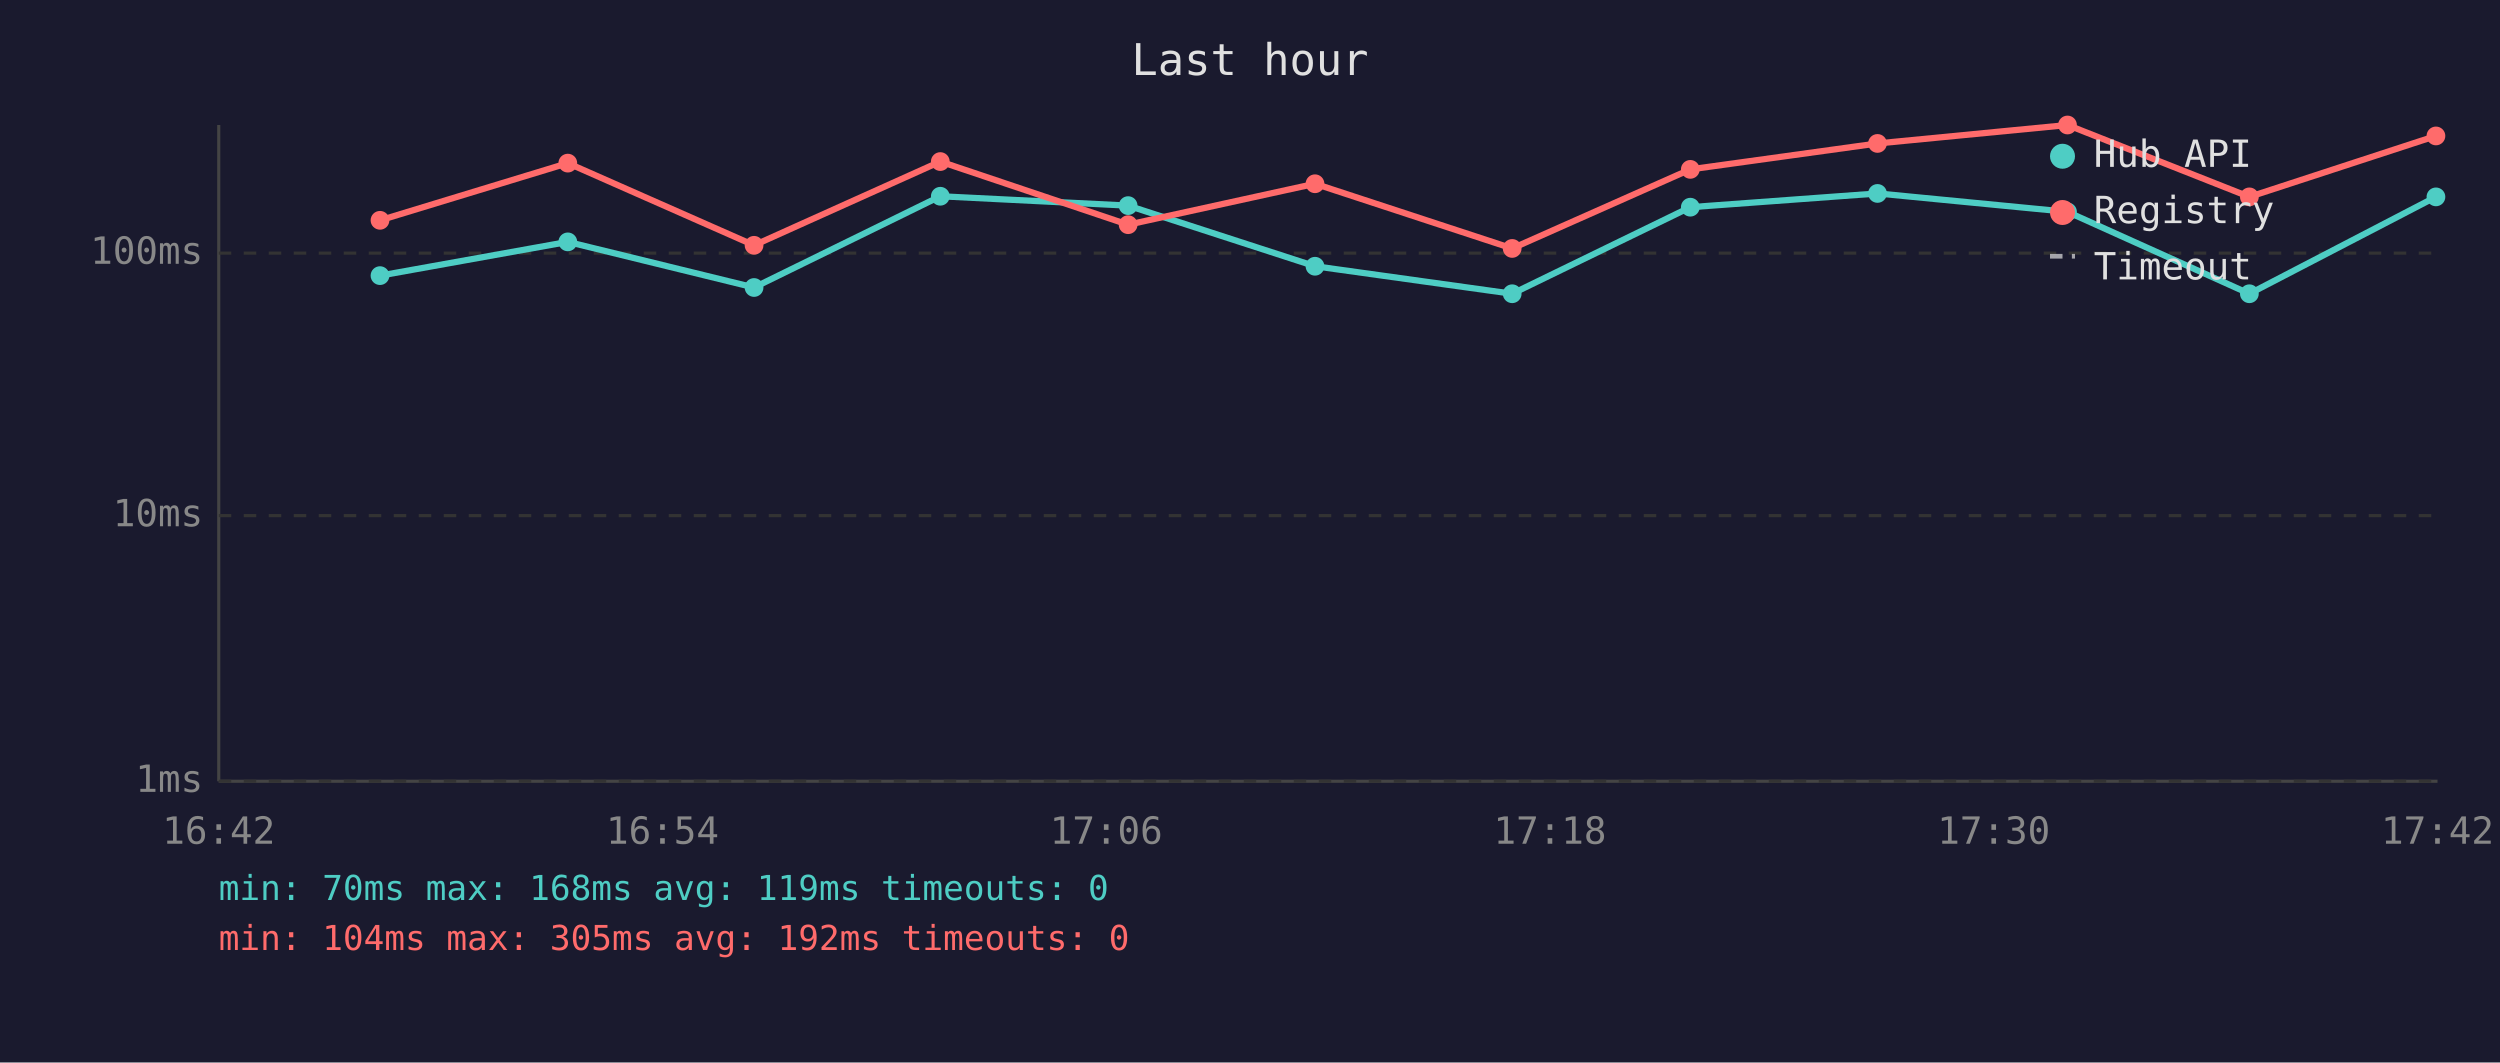
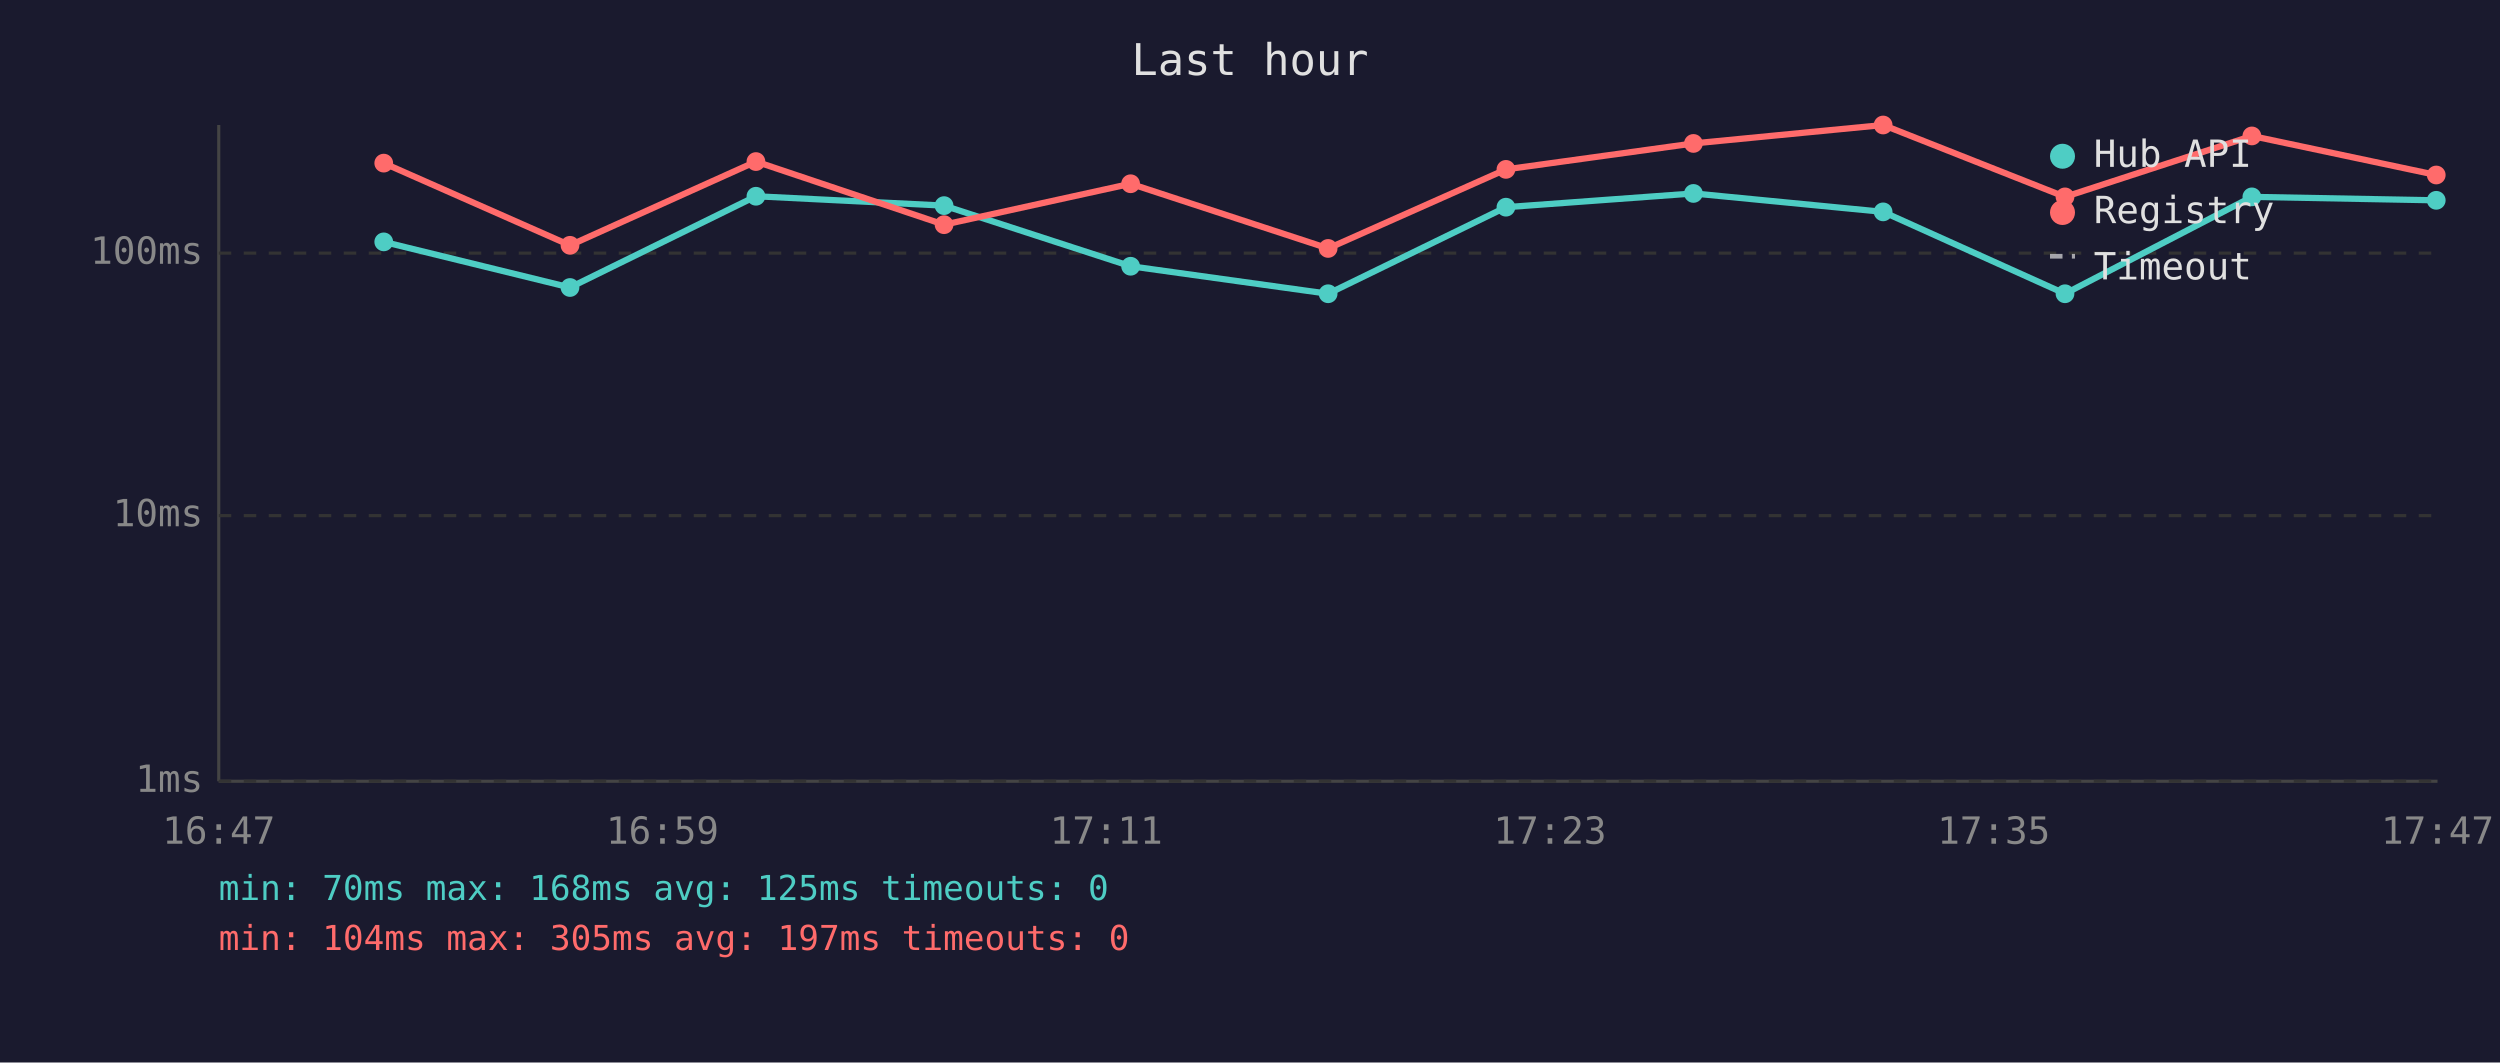
<svg xmlns="http://www.w3.org/2000/svg" viewBox="0 0 800 340" font-family="monospace" font-size="12">
  <rect width="800" height="340" fill="#1a1a2e" />
  <text x="400" y="24" fill="#e0e0e0" font-size="14" text-anchor="middle">Last hour</text>
  <line x1="70" y1="40" x2="70" y2="250" stroke="#444" stroke-width="1" />
  <line x1="70" y1="250" x2="780" y2="250" stroke="#444" stroke-width="1" />
  <line x1="70" y1="250" x2="780" y2="250" stroke="#333" stroke-width="1" stroke-dasharray="4" />
  <text x="65" y="250" fill="#888" text-anchor="end" dominant-baseline="middle">1ms</text>
  <line x1="70" y1="165" x2="780" y2="165" stroke="#333" stroke-width="1" stroke-dasharray="4" />
  <text x="65" y="165" fill="#888" text-anchor="end" dominant-baseline="middle">10ms</text>
  <line x1="70" y1="81" x2="780" y2="81" stroke="#333" stroke-width="1" stroke-dasharray="4" />
  <text x="65" y="81" fill="#888" text-anchor="end" dominant-baseline="middle">100ms</text>
-   <text x="70" y="270" fill="#888" text-anchor="middle">16:42</text>
-   <text x="212" y="270" fill="#888" text-anchor="middle">16:54</text>
-   <text x="354" y="270" fill="#888" text-anchor="middle">17:06</text>
-   <text x="496" y="270" fill="#888" text-anchor="middle">17:18</text>
-   <text x="638" y="270" fill="#888" text-anchor="middle">17:30</text>
-   <text x="780" y="270" fill="#888" text-anchor="middle">17:42</text>
-   <polyline points="121.6,88.2 181.7,77.4 241.3,92.0 300.9,62.8 361.0,65.8 420.8,85.2 483.9,94.0 540.9,66.3 600.8,61.9 661.6,67.8 719.8,94.0 779.5,63.0" fill="none" stroke="#4ecdc4" stroke-width="2" opacity="1" />
-   <circle cx="121.6" cy="88.2" r="3" fill="#4ecdc4" />
-   <circle cx="181.7" cy="77.4" r="3" fill="#4ecdc4" />
-   <circle cx="241.3" cy="92.0" r="3" fill="#4ecdc4" />
-   <circle cx="300.9" cy="62.8" r="3" fill="#4ecdc4" />
-   <circle cx="361.0" cy="65.8" r="3" fill="#4ecdc4" />
-   <circle cx="420.8" cy="85.2" r="3" fill="#4ecdc4" />
-   <circle cx="483.9" cy="94.0" r="3" fill="#4ecdc4" />
-   <circle cx="540.9" cy="66.3" r="3" fill="#4ecdc4" />
-   <circle cx="600.8" cy="61.9" r="3" fill="#4ecdc4" />
-   <circle cx="661.6" cy="67.8" r="3" fill="#4ecdc4" />
-   <circle cx="719.8" cy="94.0" r="3" fill="#4ecdc4" />
-   <circle cx="779.5" cy="63.0" r="3" fill="#4ecdc4" />
-   <polyline points="121.6,70.5 181.7,52.2 241.3,78.5 300.9,51.7 361.0,71.9 420.8,58.8 483.9,79.5 540.9,54.2 600.8,45.9 661.6,40.0 719.8,63.0 779.5,43.5" fill="none" stroke="#ff6b6b" stroke-width="2" opacity="1" />
-   <circle cx="121.6" cy="70.5" r="3" fill="#ff6b6b" />
-   <circle cx="181.7" cy="52.2" r="3" fill="#ff6b6b" />
-   <circle cx="241.3" cy="78.5" r="3" fill="#ff6b6b" />
-   <circle cx="300.9" cy="51.7" r="3" fill="#ff6b6b" />
-   <circle cx="361.0" cy="71.9" r="3" fill="#ff6b6b" />
-   <circle cx="420.8" cy="58.8" r="3" fill="#ff6b6b" />
-   <circle cx="483.9" cy="79.5" r="3" fill="#ff6b6b" />
-   <circle cx="540.9" cy="54.2" r="3" fill="#ff6b6b" />
-   <circle cx="600.8" cy="45.9" r="3" fill="#ff6b6b" />
-   <circle cx="661.6" cy="40.0" r="3" fill="#ff6b6b" />
-   <circle cx="719.8" cy="63.0" r="3" fill="#ff6b6b" />
-   <circle cx="779.5" cy="43.5" r="3" fill="#ff6b6b" />
+   <text x="70" y="270" fill="#888" text-anchor="middle">16:47</text>
+   <text x="212" y="270" fill="#888" text-anchor="middle">16:59</text>
+   <text x="354" y="270" fill="#888" text-anchor="middle">17:11</text>
+   <text x="496" y="270" fill="#888" text-anchor="middle">17:23</text>
+   <text x="638" y="270" fill="#888" text-anchor="middle">17:35</text>
+   <text x="780" y="270" fill="#888" text-anchor="middle">17:47</text>
+   <polyline points="122.8,77.4 182.4,92.0 241.9,62.8 302.1,65.8 361.8,85.2 425.0,94.0 481.9,66.3 541.9,61.9 602.6,67.8 660.8,94.0 720.6,63.0 779.6,64.1" fill="none" stroke="#4ecdc4" stroke-width="2" opacity="1" />
+   <circle cx="122.8" cy="77.4" r="3" fill="#4ecdc4" />
+   <circle cx="182.4" cy="92.0" r="3" fill="#4ecdc4" />
+   <circle cx="241.9" cy="62.8" r="3" fill="#4ecdc4" />
+   <circle cx="302.1" cy="65.8" r="3" fill="#4ecdc4" />
+   <circle cx="361.8" cy="85.2" r="3" fill="#4ecdc4" />
+   <circle cx="425.0" cy="94.0" r="3" fill="#4ecdc4" />
+   <circle cx="481.9" cy="66.3" r="3" fill="#4ecdc4" />
+   <circle cx="541.9" cy="61.9" r="3" fill="#4ecdc4" />
+   <circle cx="602.6" cy="67.8" r="3" fill="#4ecdc4" />
+   <circle cx="660.8" cy="94.0" r="3" fill="#4ecdc4" />
+   <circle cx="720.6" cy="63.0" r="3" fill="#4ecdc4" />
+   <circle cx="779.6" cy="64.1" r="3" fill="#4ecdc4" />
+   <polyline points="122.8,52.2 182.4,78.5 241.9,51.7 302.1,71.9 361.8,58.8 425.0,79.5 481.9,54.2 541.9,45.9 602.6,40.0 660.8,63.0 720.6,43.5 779.6,56.0" fill="none" stroke="#ff6b6b" stroke-width="2" opacity="1" />
+   <circle cx="122.8" cy="52.2" r="3" fill="#ff6b6b" />
+   <circle cx="182.4" cy="78.5" r="3" fill="#ff6b6b" />
+   <circle cx="241.9" cy="51.7" r="3" fill="#ff6b6b" />
+   <circle cx="302.1" cy="71.9" r="3" fill="#ff6b6b" />
+   <circle cx="361.8" cy="58.8" r="3" fill="#ff6b6b" />
+   <circle cx="425.0" cy="79.5" r="3" fill="#ff6b6b" />
+   <circle cx="481.9" cy="54.2" r="3" fill="#ff6b6b" />
+   <circle cx="541.9" cy="45.9" r="3" fill="#ff6b6b" />
+   <circle cx="602.6" cy="40.0" r="3" fill="#ff6b6b" />
+   <circle cx="660.8" cy="63.0" r="3" fill="#ff6b6b" />
+   <circle cx="720.6" cy="43.5" r="3" fill="#ff6b6b" />
+   <circle cx="779.6" cy="56.0" r="3" fill="#ff6b6b" />
  <circle cx="660" cy="50" r="4" fill="#4ecdc4" />
  <text x="670" y="50" fill="#e0e0e0" dominant-baseline="middle">Hub API</text>
  <circle cx="660" cy="68" r="4" fill="#ff6b6b" />
  <text x="670" y="68" fill="#e0e0e0" dominant-baseline="middle">Registry</text>
  <line x1="656" y1="82" x2="664" y2="82" stroke="#e0e0e0" stroke-width="1.5" stroke-dasharray="4,3" opacity="0.7" />
  <text x="670" y="86" fill="#e0e0e0" dominant-baseline="middle">Timeout</text>
-   <text x="70" y="288" fill="#4ecdc4" font-size="11">min: 70ms  max: 168ms  avg: 119ms  timeouts: 0</text>
-   <text x="70" y="304" fill="#ff6b6b" font-size="11">min: 104ms  max: 305ms  avg: 192ms  timeouts: 0</text>
+   <text x="70" y="288" fill="#4ecdc4" font-size="11">min: 70ms  max: 168ms  avg: 125ms  timeouts: 0</text>
+   <text x="70" y="304" fill="#ff6b6b" font-size="11">min: 104ms  max: 305ms  avg: 197ms  timeouts: 0</text>
</svg>
